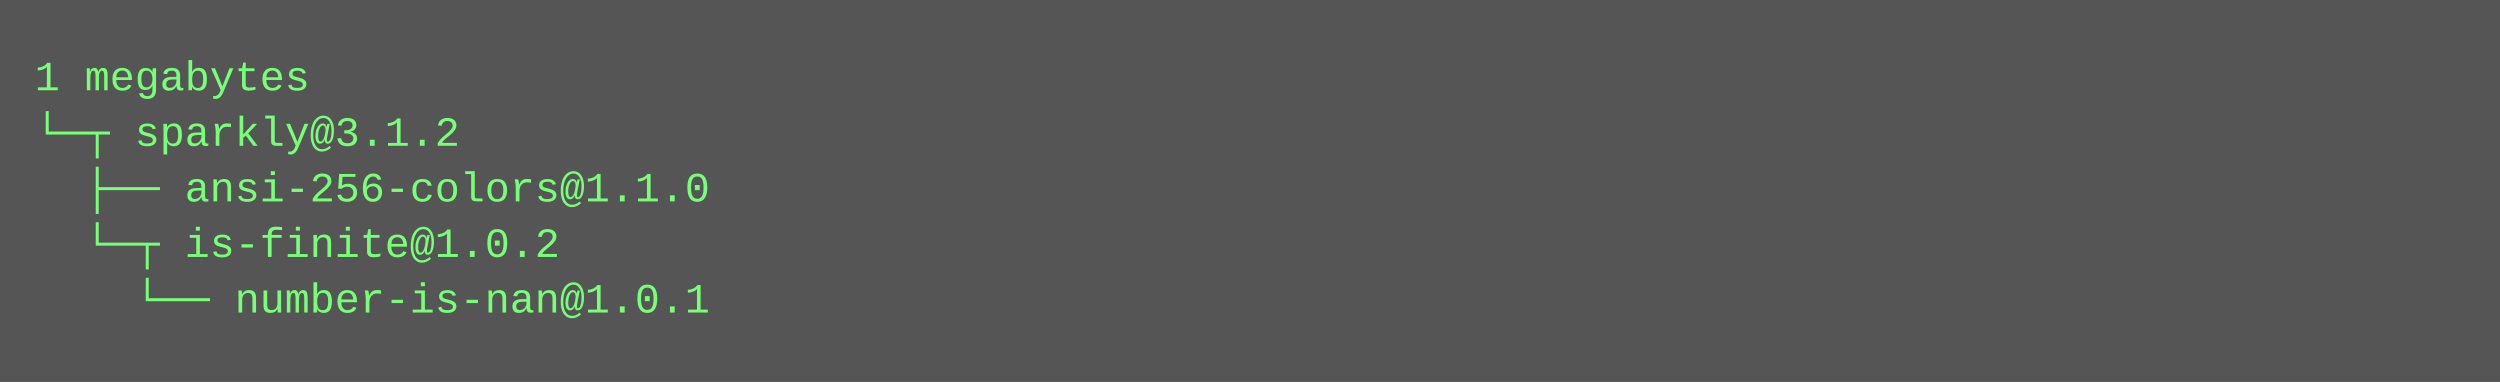
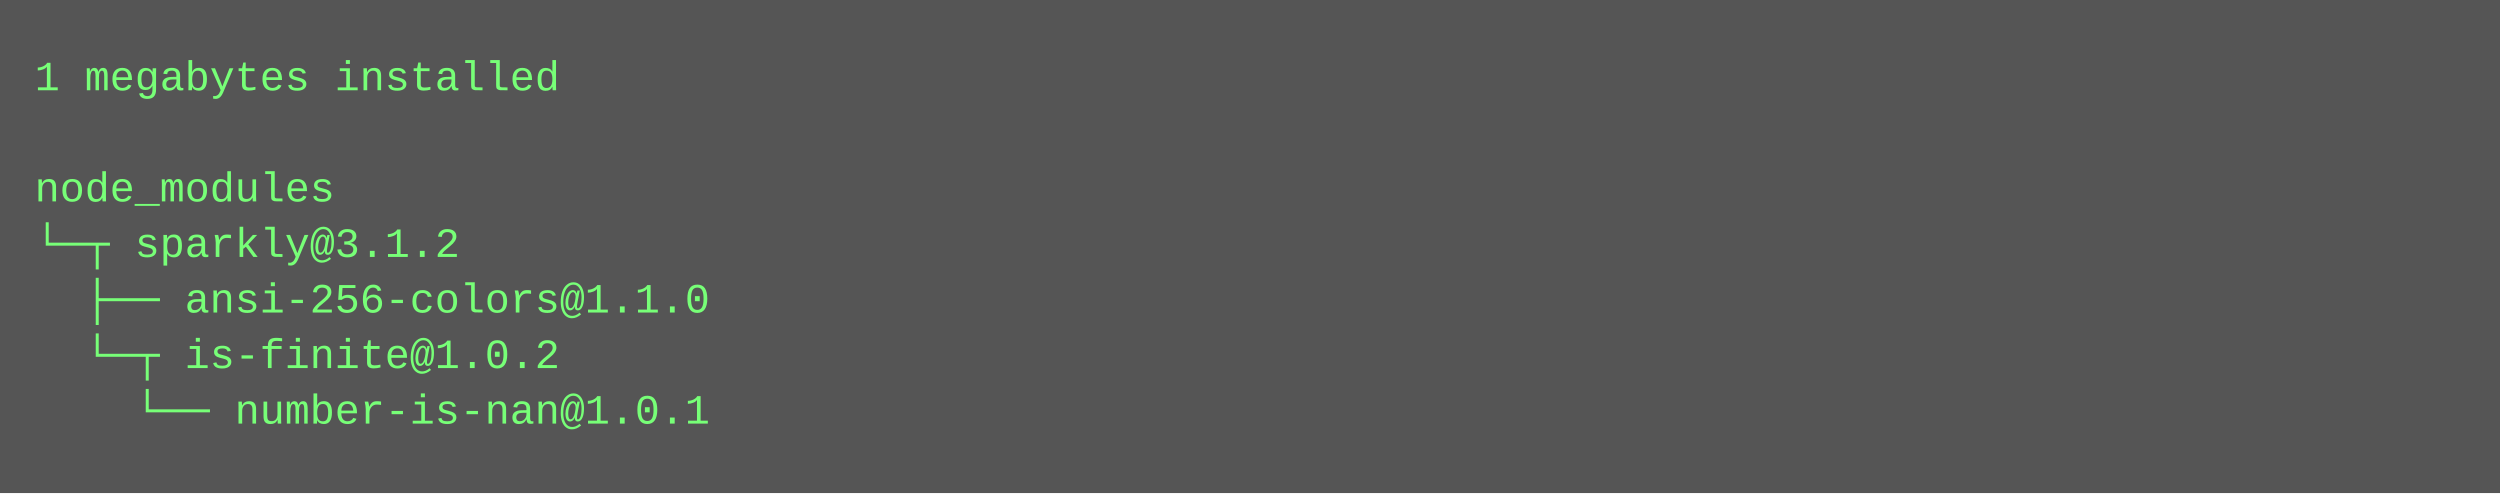
- <svg xmlns="http://www.w3.org/2000/svg" height="110" width="720">
-   <rect height="110" fill="#555" width="720" />
+ <svg xmlns="http://www.w3.org/2000/svg" height="142" width="720">
+   <rect height="142" fill="#555" width="720" />
  <text fill="#7f7" font-family="Courier New" font-size="12" xml:space="preserve">
-     <tspan x="10" y="26">1 megabytes</tspan>
-     <tspan x="10" y="42">└─┬ sparkly@3.1.2 </tspan>
-     <tspan x="10" y="58">  ├── ansi-256-colors@1.1.0 </tspan>
-     <tspan x="10" y="74">  └─┬ is-finite@1.0.2 </tspan>
-     <tspan x="10" y="90">    └── number-is-nan@1.0.1</tspan>
+     <tspan x="10" y="26">1 megabytes installed</tspan>
+     <tspan x="10" y="42" />
+     <tspan x="10" y="58">node_modules</tspan>
+     <tspan x="10" y="74">└─┬ sparkly@3.1.2 </tspan>
+     <tspan x="10" y="90">  ├── ansi-256-colors@1.1.0 </tspan>
+     <tspan x="10" y="106">  └─┬ is-finite@1.0.2 </tspan>
+     <tspan x="10" y="122">    └── number-is-nan@1.0.1</tspan>
  </text>
</svg>
